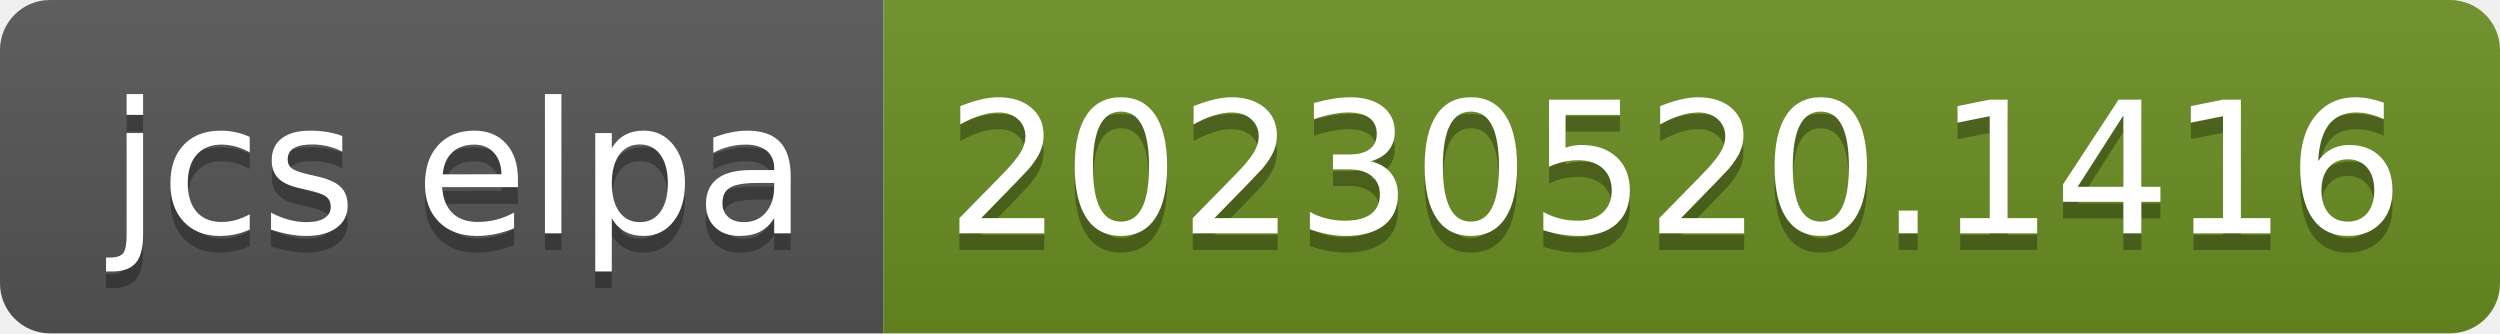
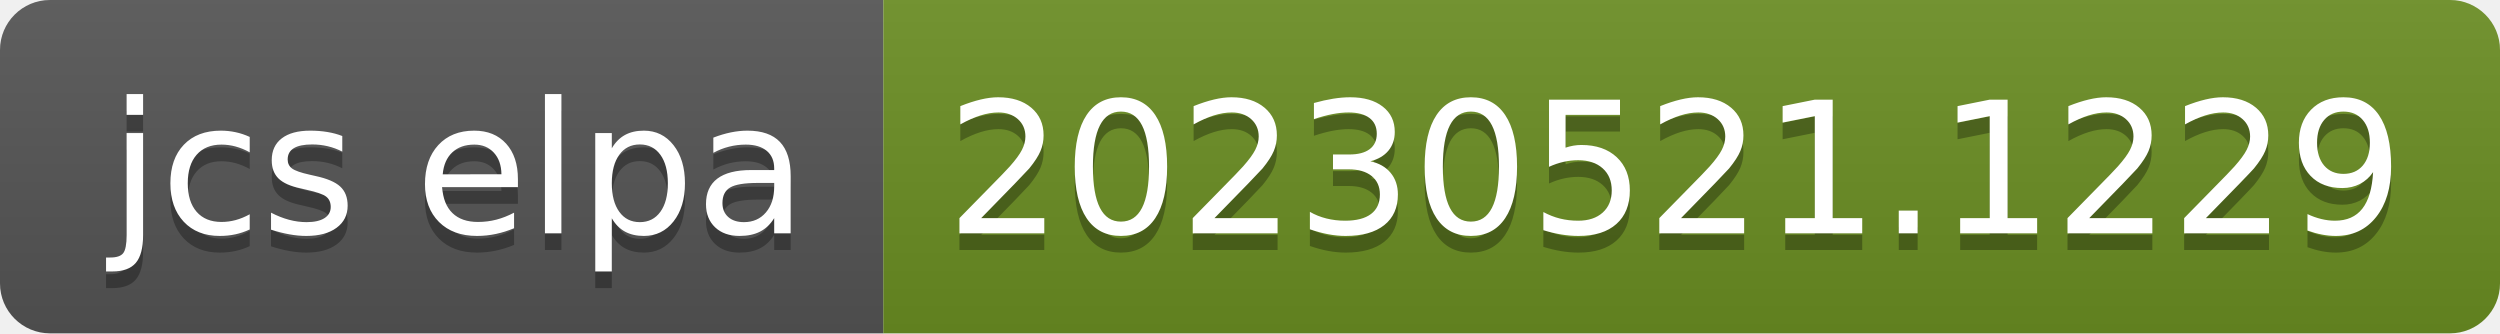
- <svg xmlns="http://www.w3.org/2000/svg" width="150" height="20" role="img" aria-label="jcs elpa: 20230520.1416">
+ <svg xmlns="http://www.w3.org/2000/svg" width="150" height="20" role="img" aria-label="jcs elpa: 20230521.1229">
  <linearGradient id="s" x2="0" y2="100%">
    <stop offset="0" stop-color="#bbb" stop-opacity=".1" />
    <stop offset="1" stop-opacity=".1" />
  </linearGradient>
  <clipPath id="r">
    <rect width="150" height="20" rx="3" fill="#fff" />
  </clipPath>
  <g clip-path="url(#r)">
    <rect width="53" height="20" fill="#555" />
    <rect x="53" width="97" height="20" fill="#6b8e23" />
    <rect width="150" height="20" fill="url(#s)" />
  </g>
  <g fill="#fff" text-anchor="middle" font-family="Verdana,Geneva,DejaVu Sans,sans-serif" text-rendering="geometricPrecision" font-size="110">
    <text aria-hidden="true" x="275" y="150" fill="#010101" fill-opacity=".3" transform="scale(.1)" textLength="430">jcs elpa</text>
    <text x="275" y="140" transform="scale(.1)" fill="#fff" textLength="430">jcs elpa</text>
-     <text aria-hidden="true" x="1005" y="150" fill="#010101" fill-opacity=".3" transform="scale(.1)" textLength="870">20230520.1416</text>
-     <text x="1005" y="140" transform="scale(.1)" fill="#fff" textLength="870">20230520.1416</text>
+     <text aria-hidden="true" x="1005" y="150" fill="#010101" fill-opacity=".3" transform="scale(.1)" textLength="870">20230521.1229</text>
+     <text x="1005" y="140" transform="scale(.1)" fill="#fff" textLength="870">20230521.1229</text>
  </g>
</svg>
